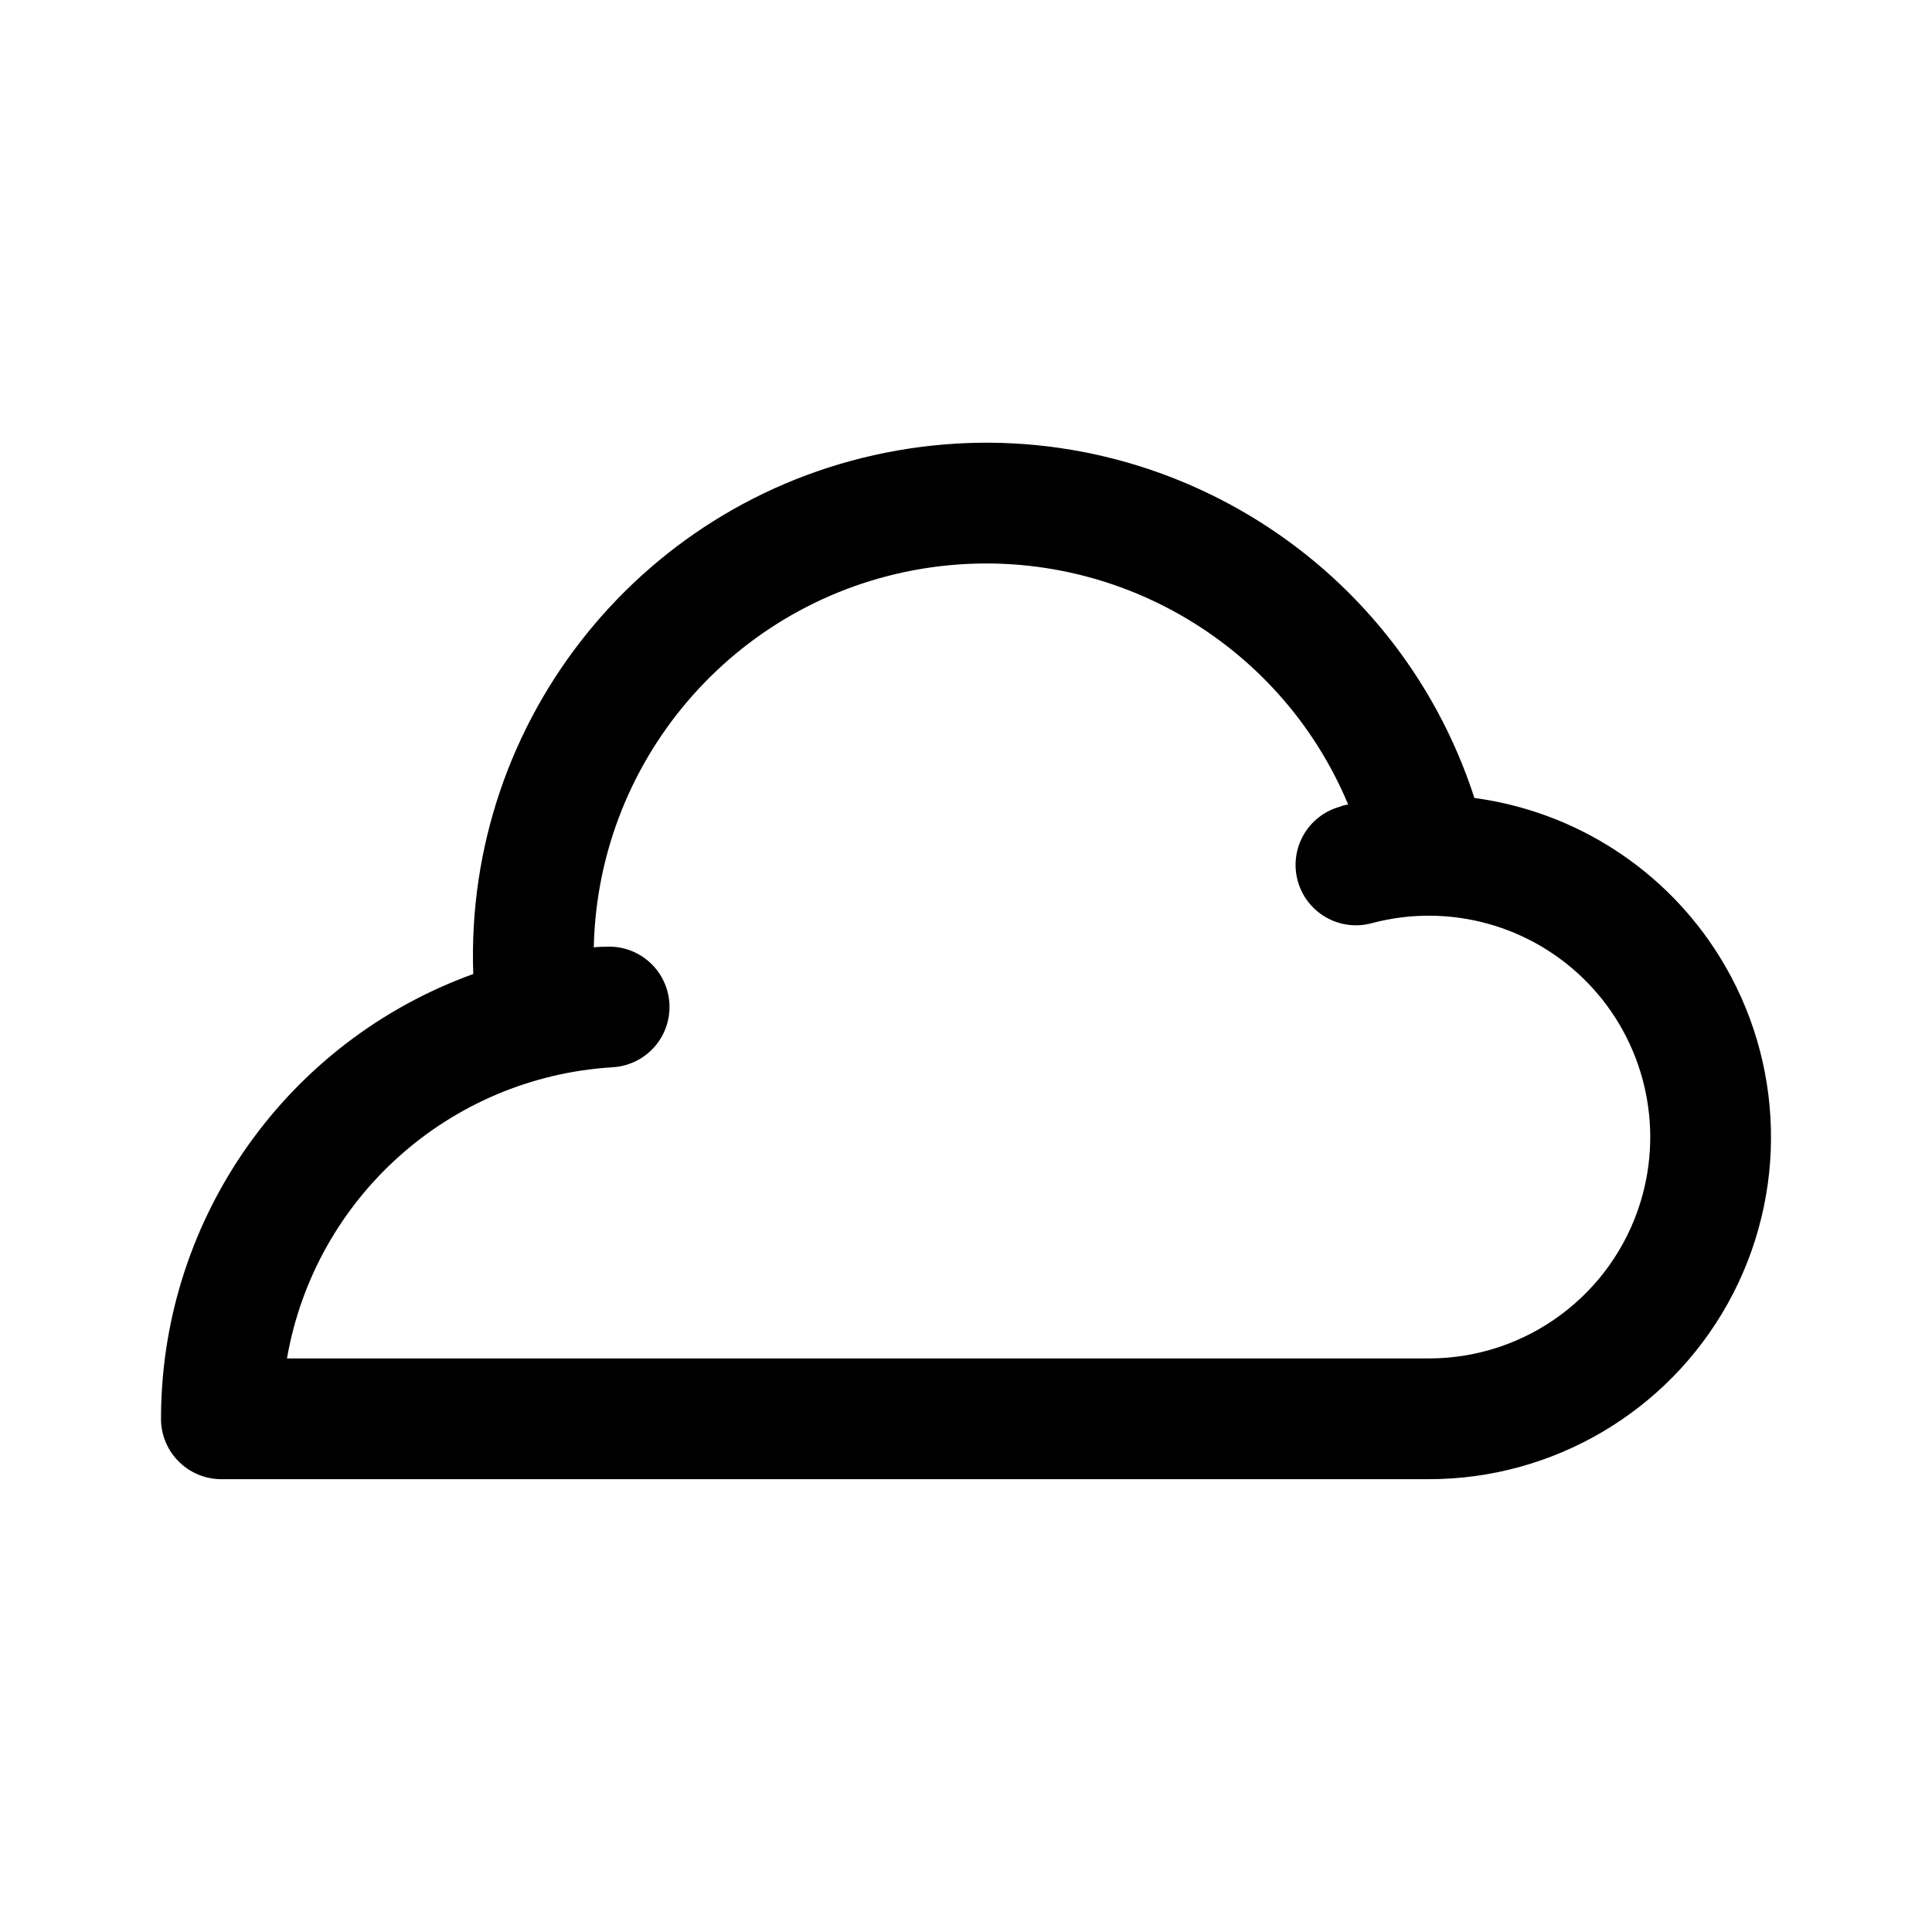
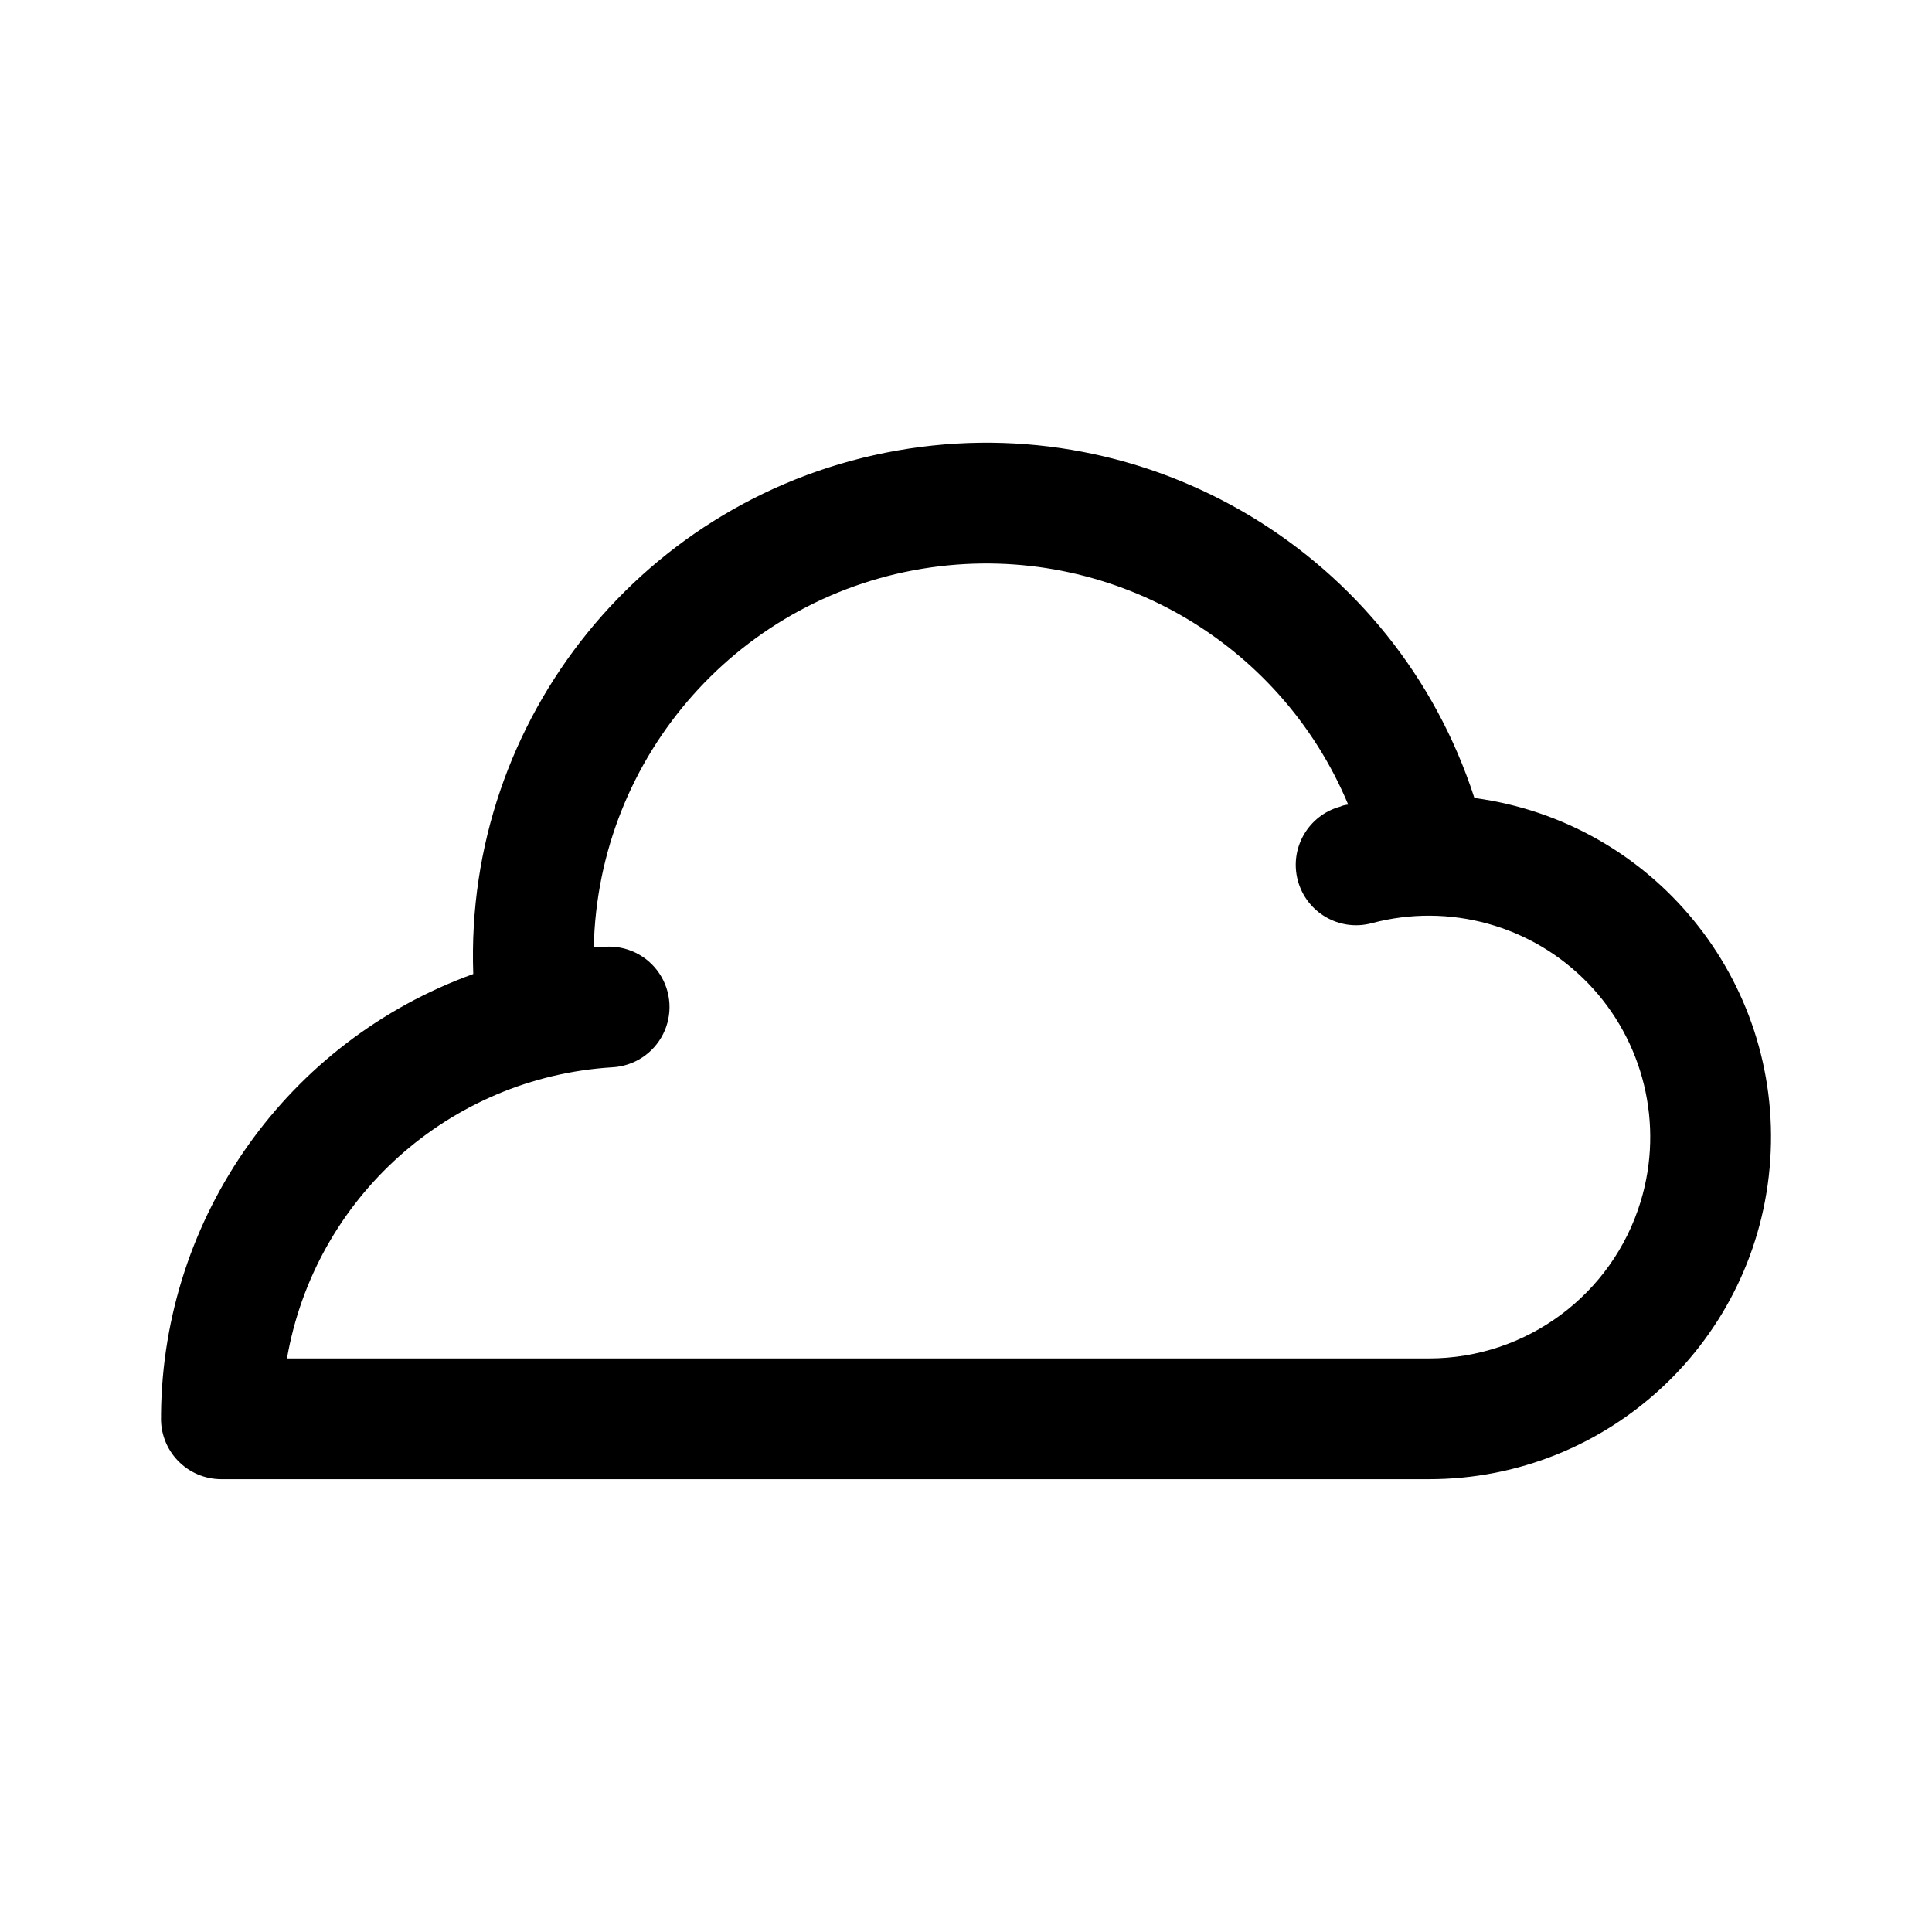
<svg xmlns="http://www.w3.org/2000/svg" width="192" height="192" viewBox="0 0 192 192">
-   <path fill-rule="evenodd" d="M92.603 56.375a38.999 38.999 0 0 1 41.38 23.584 1.566.4 0 0 0-.783.2 6 6 0 0 0-4.242 7.348 6 6 0 0 0 7.348 4.243 22.002 22.002 0 0 1 26.747 27.636A22.003 22.003 0 0 1 142 135H28.518a35.006 35.006 0 0 1 32.313-28.933 6 6 0 1 0-.743-11.976 1.08.079 0 0 0-1.08.079 39.001 39.001 0 0 1 33.595-37.795zM47.032 96.796a51 51 0 0 1 99.492-17.494 33.995 33.995 0 0 1 24.349 15.743A34 34 0 0 1 142 147H22a6 6 0 0 1-5.995-6.24 6.034 6.034 0 0 1-.002-.241 47.002 47.002 0 0 1 31.029-43.723z" />
+   <path fill-rule="evenodd" d="M92.603 56.375a38.999 38.999 0 0 1 41.38 23.584 1.566.4 0 0 0-.783.2 6 6 0 0 0 3.106 11.591 22.002 22.002 0 0 1 26.747 27.636A22.003 22.003 0 0 1 142 135H28.518a35.006 35.006 0 0 1 32.313-28.933 6 6 0 1 0-.743-11.976 1.08.079 0 0 0-1.08.079 39.001 39.001 0 0 1 33.595-37.795zM47.032 96.796a51 51 0 0 1 99.492-17.494A34 34 0 0 1 142 147H22a6 6 0 0 1-5.995-6.24 6.034 6.034 0 0 1-.002-.241 47.002 47.002 0 0 1 31.029-43.723z" />
</svg>
